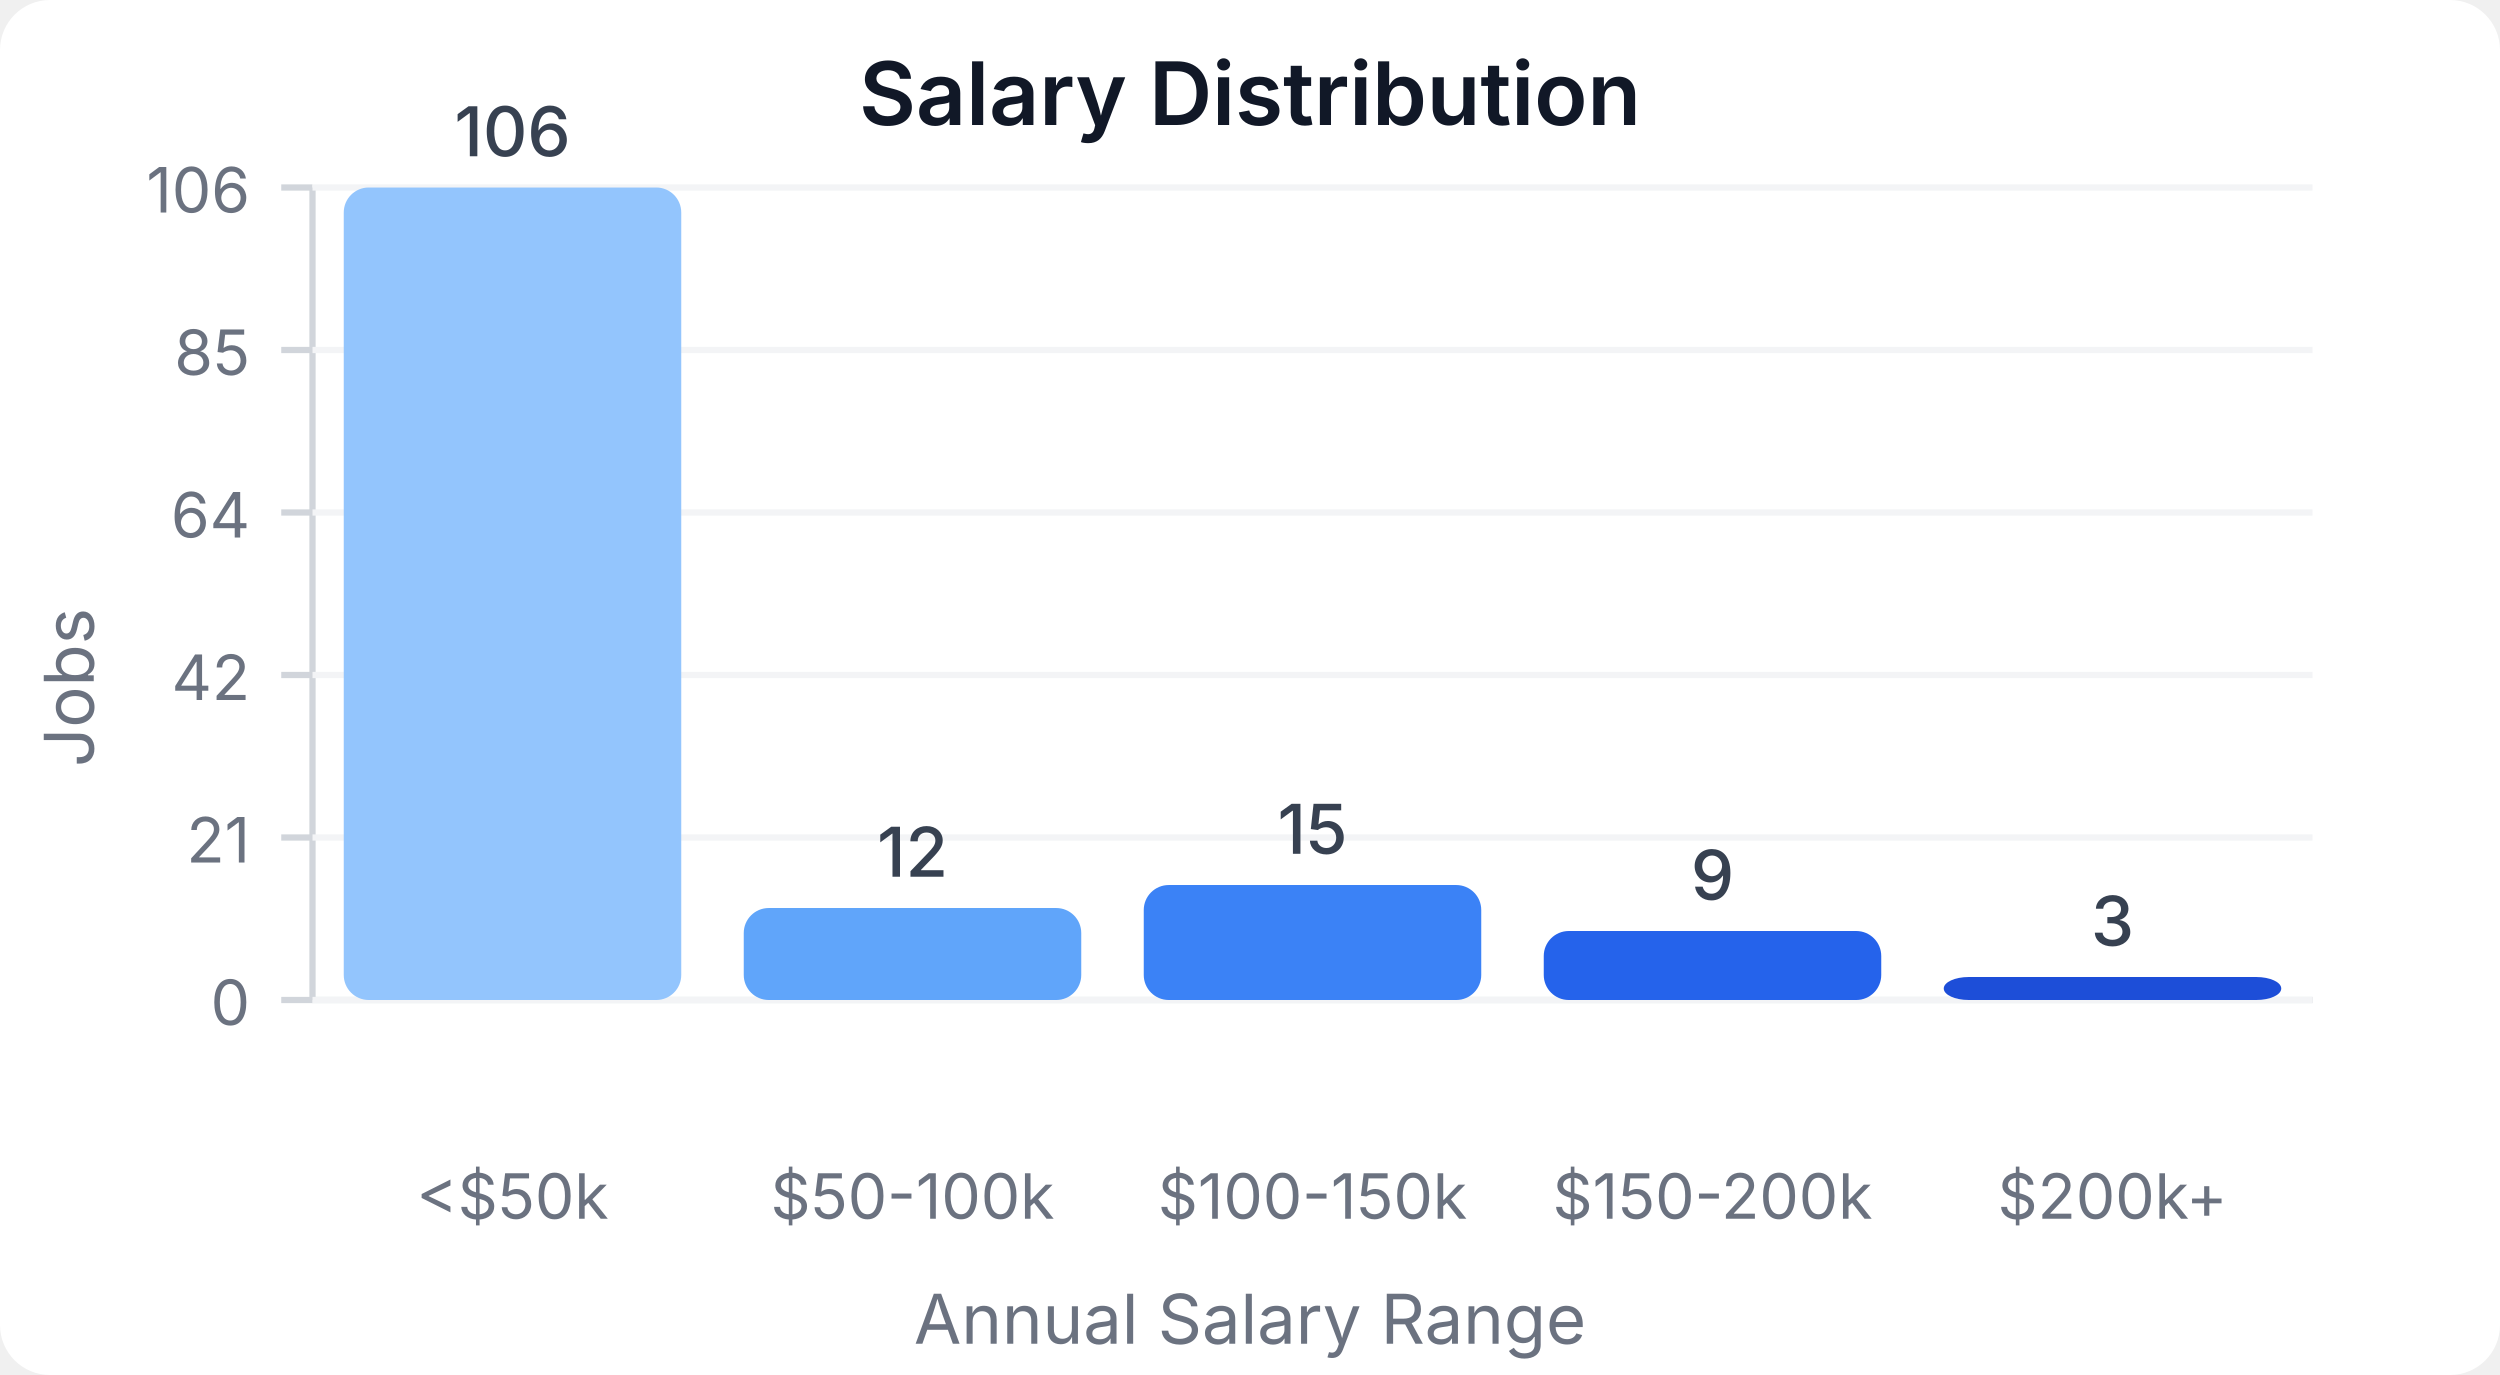
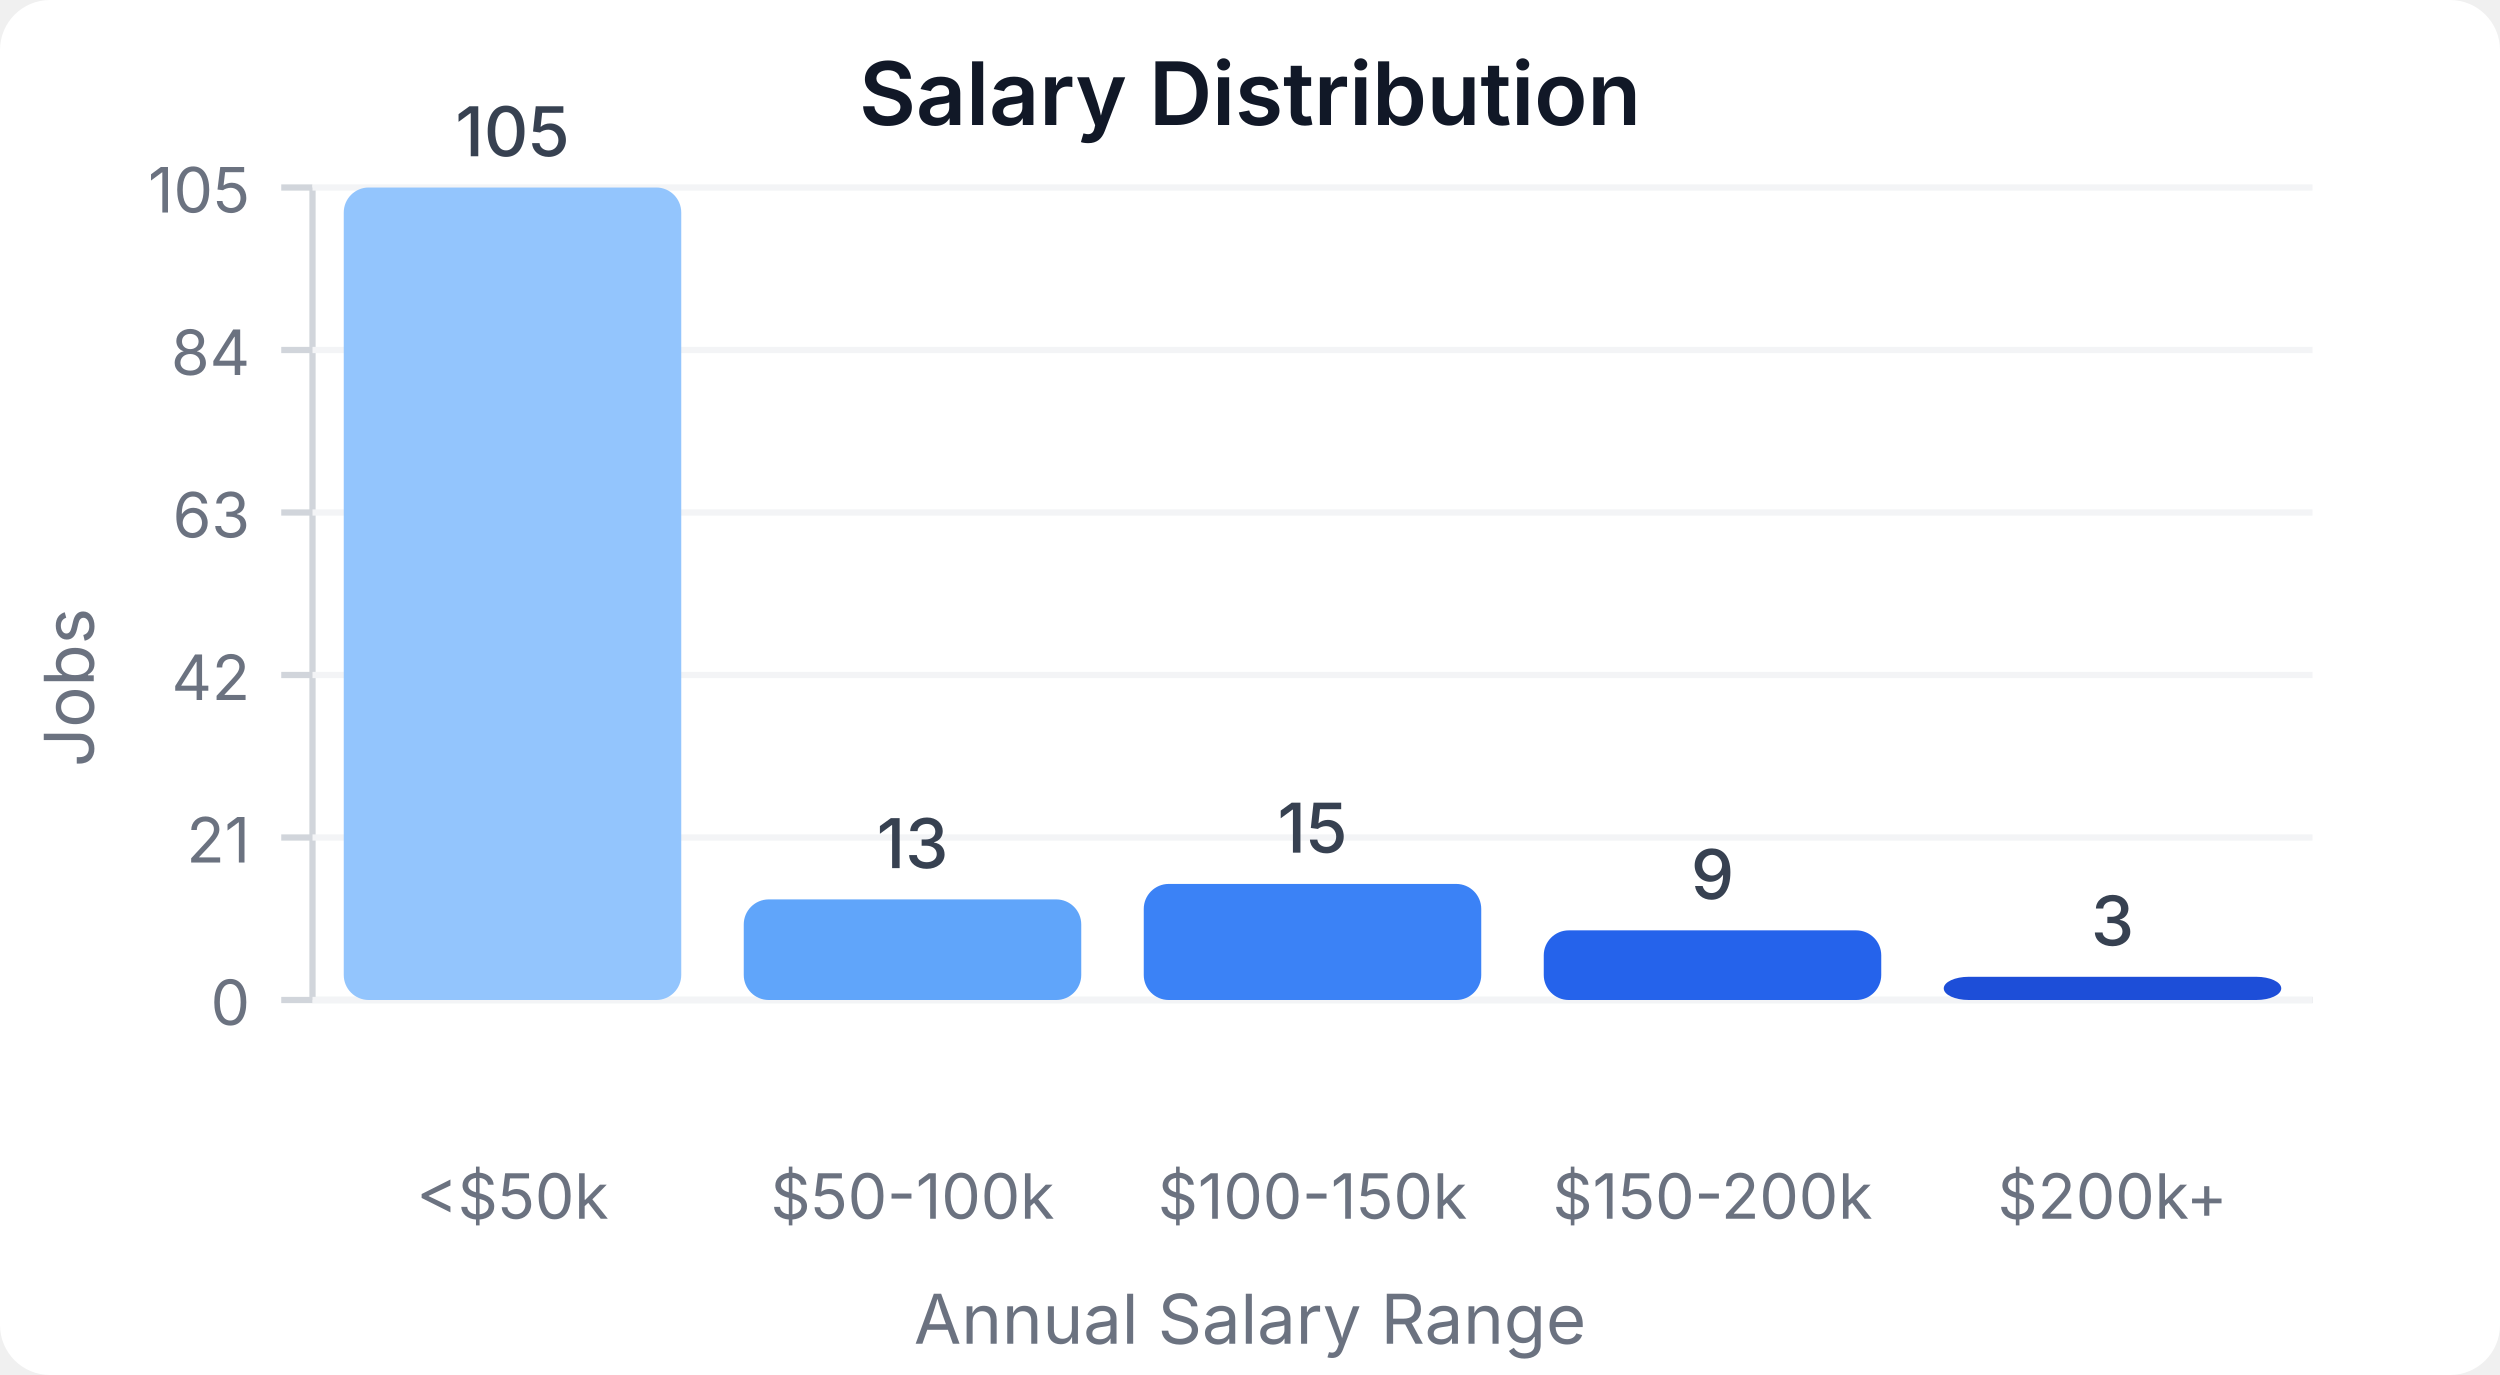
<svg xmlns="http://www.w3.org/2000/svg" width="400" height="220" viewBox="0 0 400 220">
  <style>
    text { font-family: system-ui, -apple-system, sans-serif; }
  </style>
  <rect width="400" height="220" fill="#ffffff" rx="8" />
  <text x="200" y="20" text-anchor="middle" font-size="14" font-weight="600" fill="#111827">Salary Distribution</text>
  <line x1="50" y1="30" x2="50" y2="160" stroke="#d1d5db" stroke-width="1" />
  <line x1="50" y1="160" x2="370" y2="160" stroke="#d1d5db" stroke-width="1" />
  <line x1="45" y1="160" x2="50" y2="160" stroke="#d1d5db" stroke-width="1" />
  <text x="40" y="164" text-anchor="end" font-size="10" fill="#6b7280">0</text>
  <line x1="50" y1="160" x2="370" y2="160" stroke="#f3f4f6" stroke-width="1" />
  <line x1="45" y1="134" x2="50" y2="134" stroke="#d1d5db" stroke-width="1" />
  <text x="40" y="138" text-anchor="end" font-size="10" fill="#6b7280">21</text>
  <line x1="50" y1="134" x2="370" y2="134" stroke="#f3f4f6" stroke-width="1" />
  <line x1="45" y1="108" x2="50" y2="108" stroke="#d1d5db" stroke-width="1" />
  <text x="40" y="112" text-anchor="end" font-size="10" fill="#6b7280">42</text>
  <line x1="50" y1="108" x2="370" y2="108" stroke="#f3f4f6" stroke-width="1" />
  <line x1="45" y1="82" x2="50" y2="82" stroke="#d1d5db" stroke-width="1" />
-   <text x="40" y="86" text-anchor="end" font-size="10" fill="#6b7280">64</text>
+   <text x="40" y="86" text-anchor="end" font-size="10" fill="#6b7280">63</text>
  <line x1="50" y1="82" x2="370" y2="82" stroke="#f3f4f6" stroke-width="1" />
  <line x1="45" y1="56" x2="50" y2="56" stroke="#d1d5db" stroke-width="1" />
-   <text x="40" y="60" text-anchor="end" font-size="10" fill="#6b7280">85</text>
+   <text x="40" y="60" text-anchor="end" font-size="10" fill="#6b7280">84</text>
  <line x1="50" y1="56" x2="370" y2="56" stroke="#f3f4f6" stroke-width="1" />
  <line x1="45" y1="30" x2="50" y2="30" stroke="#d1d5db" stroke-width="1" />
-   <text x="40" y="34" text-anchor="end" font-size="10" fill="#6b7280">106</text>
+   <text x="40" y="34" text-anchor="end" font-size="10" fill="#6b7280">105</text>
  <line x1="50" y1="30" x2="370" y2="30" stroke="#f3f4f6" stroke-width="1" />
  <rect x="55" y="30" width="54" height="130" fill="#93c5fd" rx="4" />
-   <text x="82" y="25" text-anchor="middle" font-size="11" fill="#374151" font-weight="500">106</text>
+   <text x="82" y="25" text-anchor="middle" font-size="11" fill="#374151" font-weight="500">105</text>
  <text x="82" y="195" text-anchor="middle" font-size="10" fill="#6b7280">&lt;$50k</text>
-   <rect x="119" y="145.283" width="54" height="14.717" fill="#60a5fa" rx="4" />
-   <text x="146" y="140.283" text-anchor="middle" font-size="11" fill="#374151" font-weight="500">12</text>
+   <rect x="119" y="143.905" width="54" height="16.095" fill="#60a5fa" rx="4" />
+   <text x="146" y="138.905" text-anchor="middle" font-size="11" fill="#374151" font-weight="500">13</text>
  <text x="146" y="195" text-anchor="middle" font-size="10" fill="#6b7280">$50-100k</text>
-   <rect x="183" y="141.604" width="54" height="18.396" fill="#3b82f6" rx="4" />
-   <text x="210" y="136.604" text-anchor="middle" font-size="11" fill="#374151" font-weight="500">15</text>
+   <rect x="183" y="141.429" width="54" height="18.571" fill="#3b82f6" rx="4" />
+   <text x="210" y="136.429" text-anchor="middle" font-size="11" fill="#374151" font-weight="500">15</text>
  <text x="210" y="195" text-anchor="middle" font-size="10" fill="#6b7280">$100-150k</text>
-   <rect x="247" y="148.962" width="54" height="11.038" fill="#2563eb" rx="4" />
-   <text x="274" y="143.962" text-anchor="middle" font-size="11" fill="#374151" font-weight="500">9</text>
+   <rect x="247" y="148.857" width="54" height="11.143" fill="#2563eb" rx="4" />
+   <text x="274" y="143.857" text-anchor="middle" font-size="11" fill="#374151" font-weight="500">9</text>
  <text x="274" y="195" text-anchor="middle" font-size="10" fill="#6b7280">$150-200k</text>
-   <rect x="311" y="156.321" width="54" height="3.679" fill="#1d4ed8" rx="4" />
-   <text x="338" y="151.321" text-anchor="middle" font-size="11" fill="#374151" font-weight="500">3</text>
+   <rect x="311" y="156.286" width="54" height="3.714" fill="#1d4ed8" rx="4" />
+   <text x="338" y="151.286" text-anchor="middle" font-size="11" fill="#374151" font-weight="500">3</text>
  <text x="338" y="195" text-anchor="middle" font-size="10" fill="#6b7280">$200k+</text>
  <text x="15" y="110" text-anchor="middle" font-size="11" fill="#6b7280" transform="rotate(-90, 15, 110)">Jobs</text>
  <text x="200" y="215" text-anchor="middle" font-size="11" fill="#6b7280">Annual Salary Range</text>
</svg>
